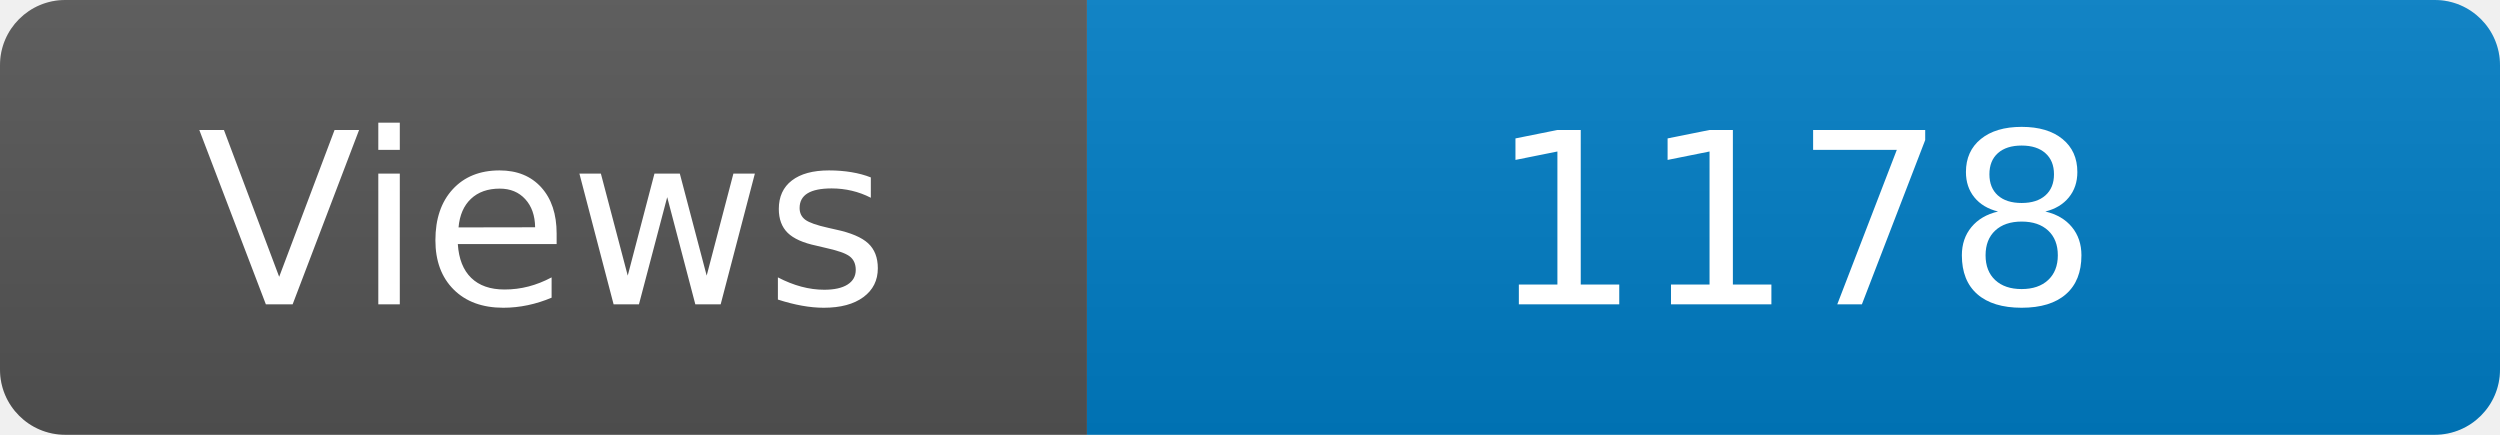
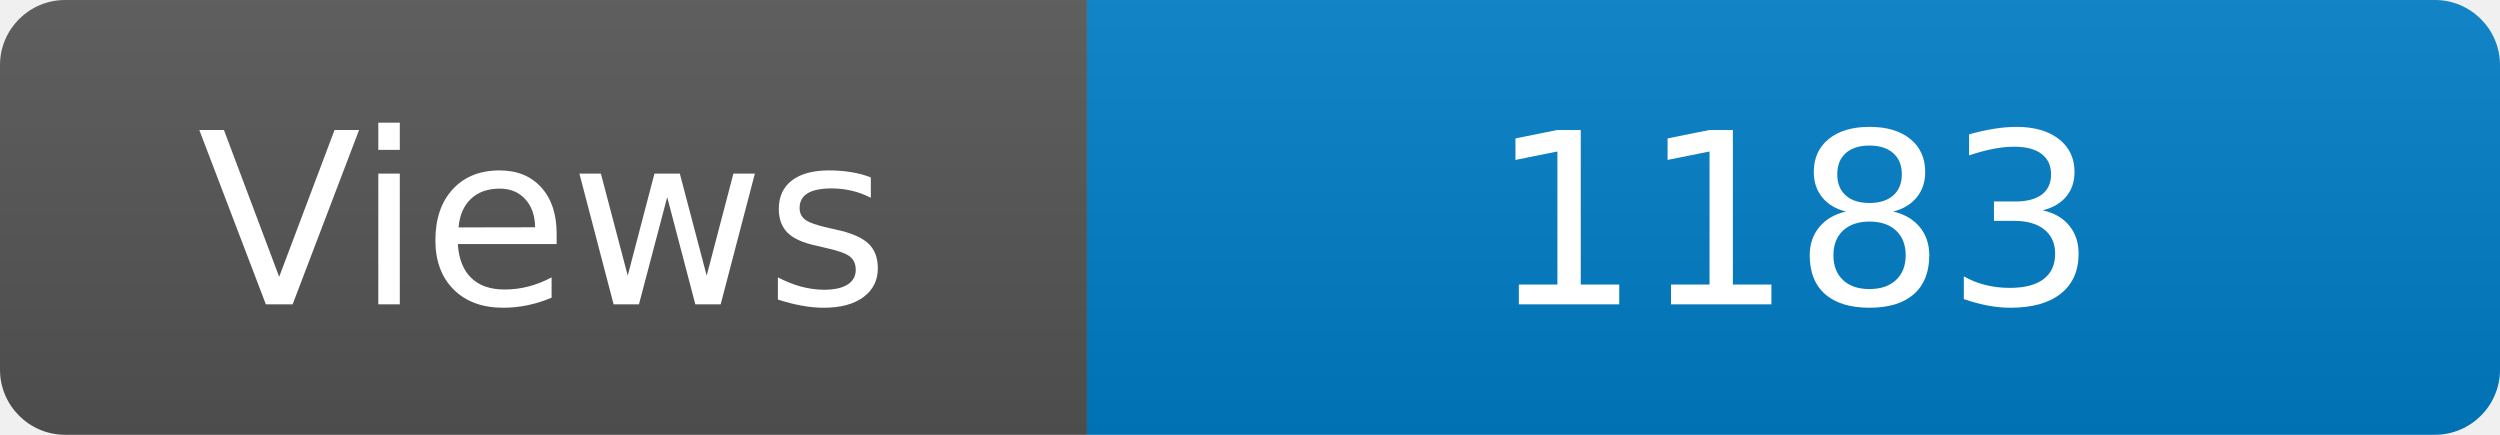
<svg xmlns="http://www.w3.org/2000/svg" width="115" height="20" role="img" aria-label="Maintained?: yes">
  <linearGradient id="s" x2="0" y2="100%">
    <stop offset="0" stop-color="#bbb" stop-opacity=".1" />
    <stop offset="1" stop-opacity=".1" />
  </linearGradient>
  <clipPath id="r">
    <rect width="115" height="20" rx="3" fill="#fff" />
  </clipPath>
  <g clip-path="url(#r)">
    <rect width="50" height="20" fill="#555" />
    <rect x="50" width="160" height="20" fill="#007ec6" />
    <rect width="115" height="20" fill="url(#s)" />
  </g>
  <g fill="#fff" text-anchor="middle" font-family="Verdana,Geneva,DejaVu Sans,sans-serif" font-size="110">
    <text x="250" y="140" transform="scale(.1)" fill="#fff">Views</text>
-     <text x="825" y="140" transform="scale(.1)" fill="#fff">1178</text>
+     <text x="825" y="140" transform="scale(.1)" fill="#fff">1183</text>
  </g>
</svg>
